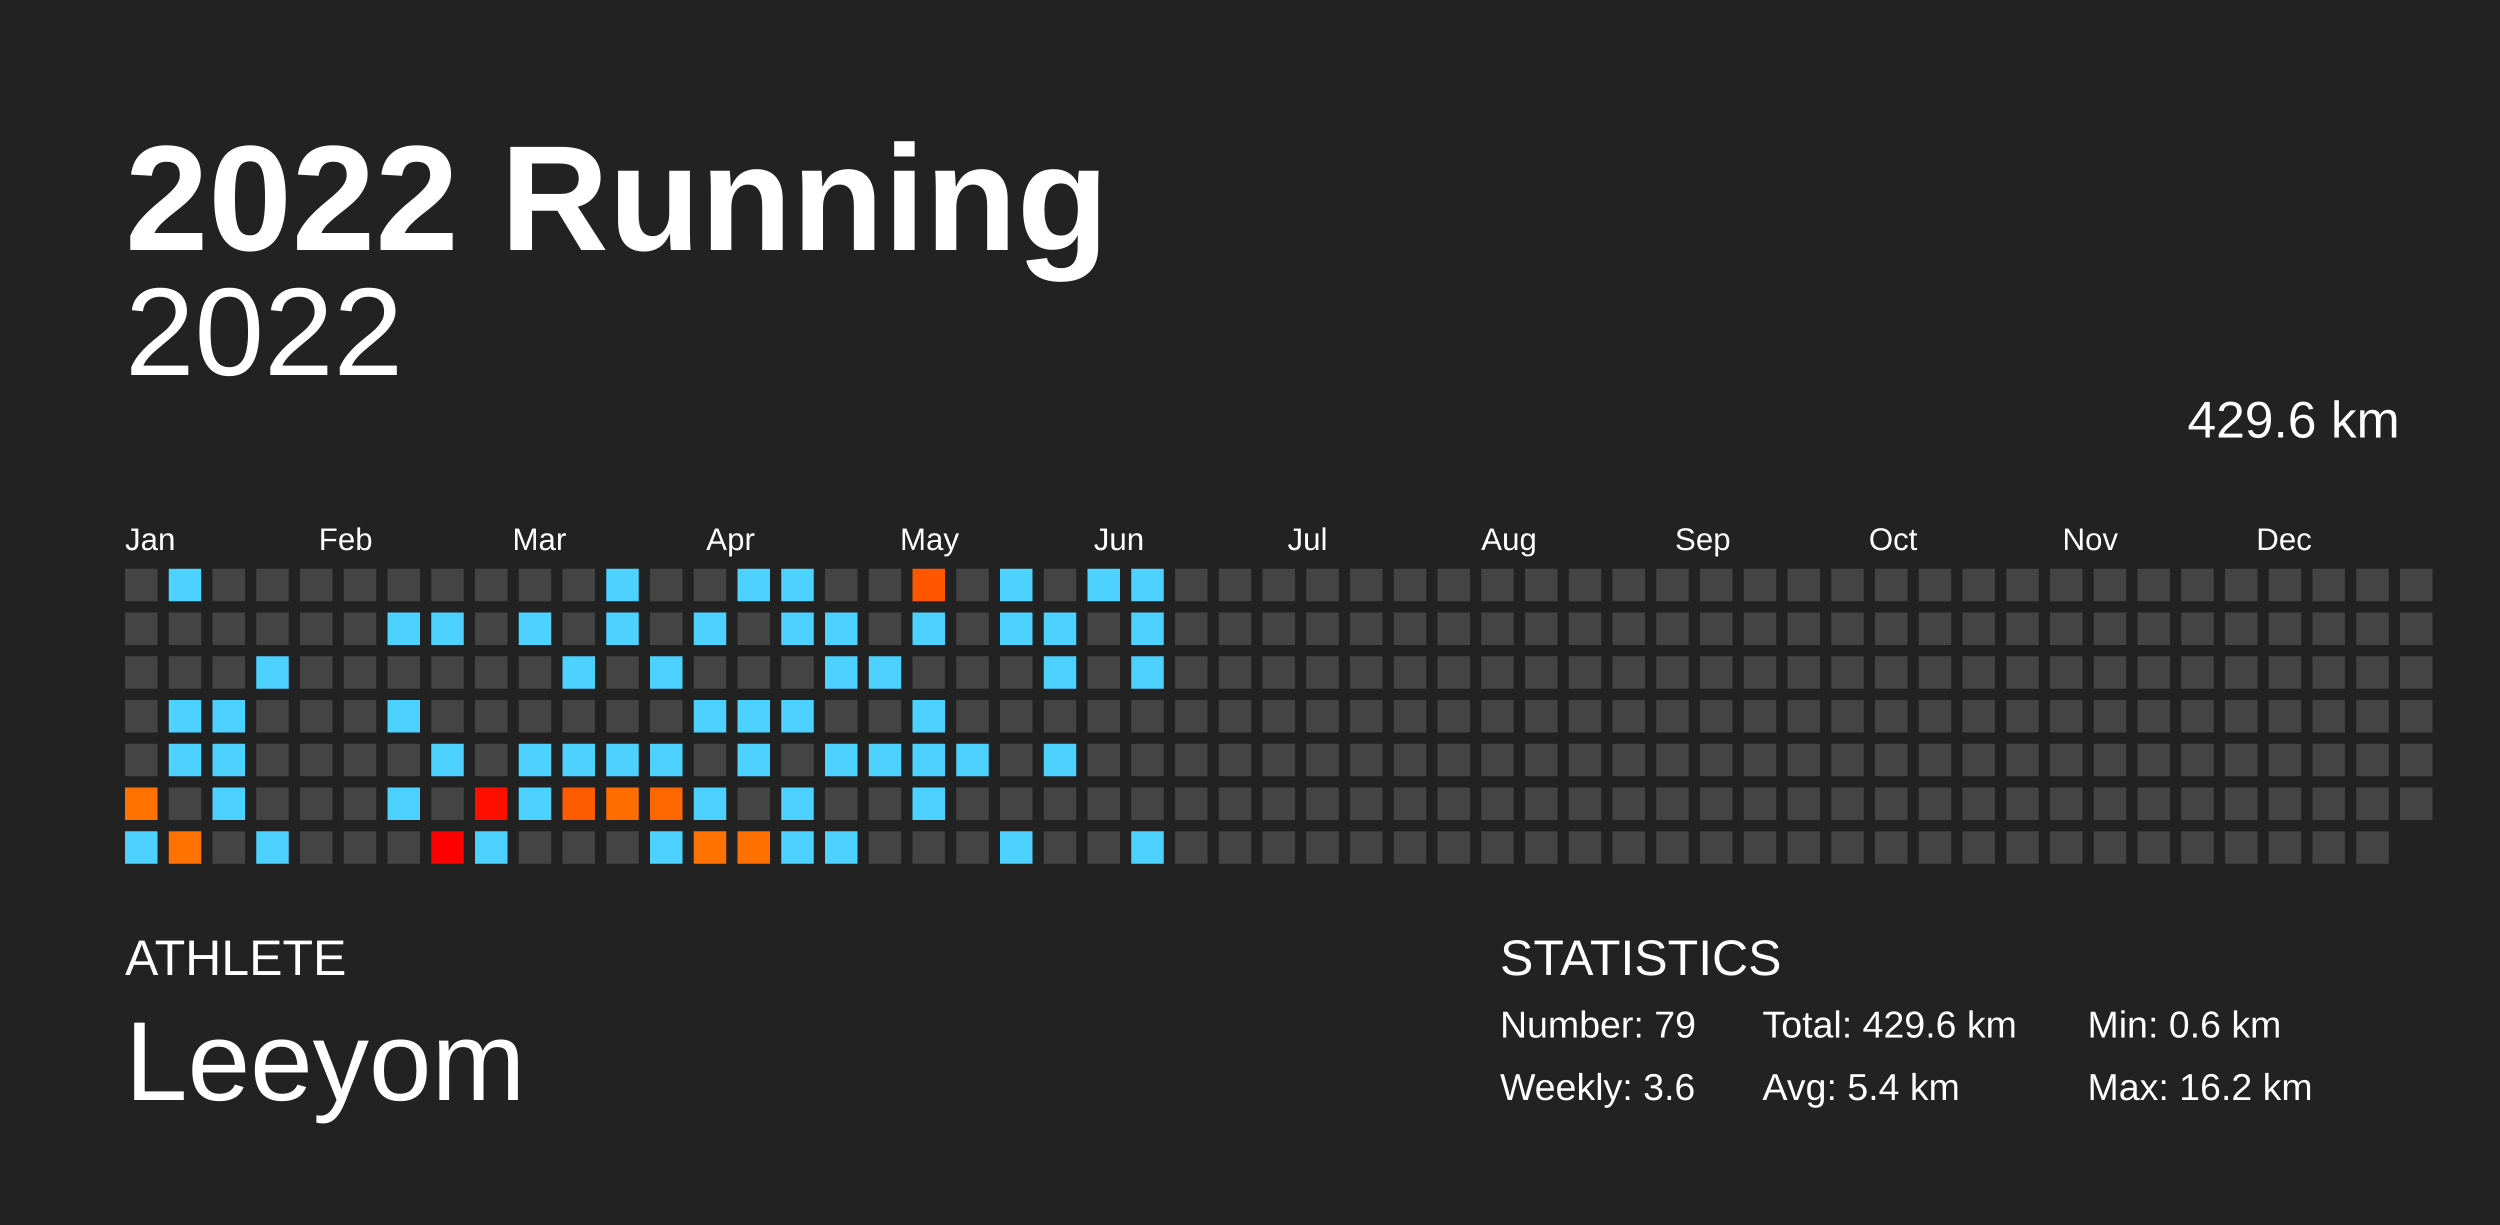
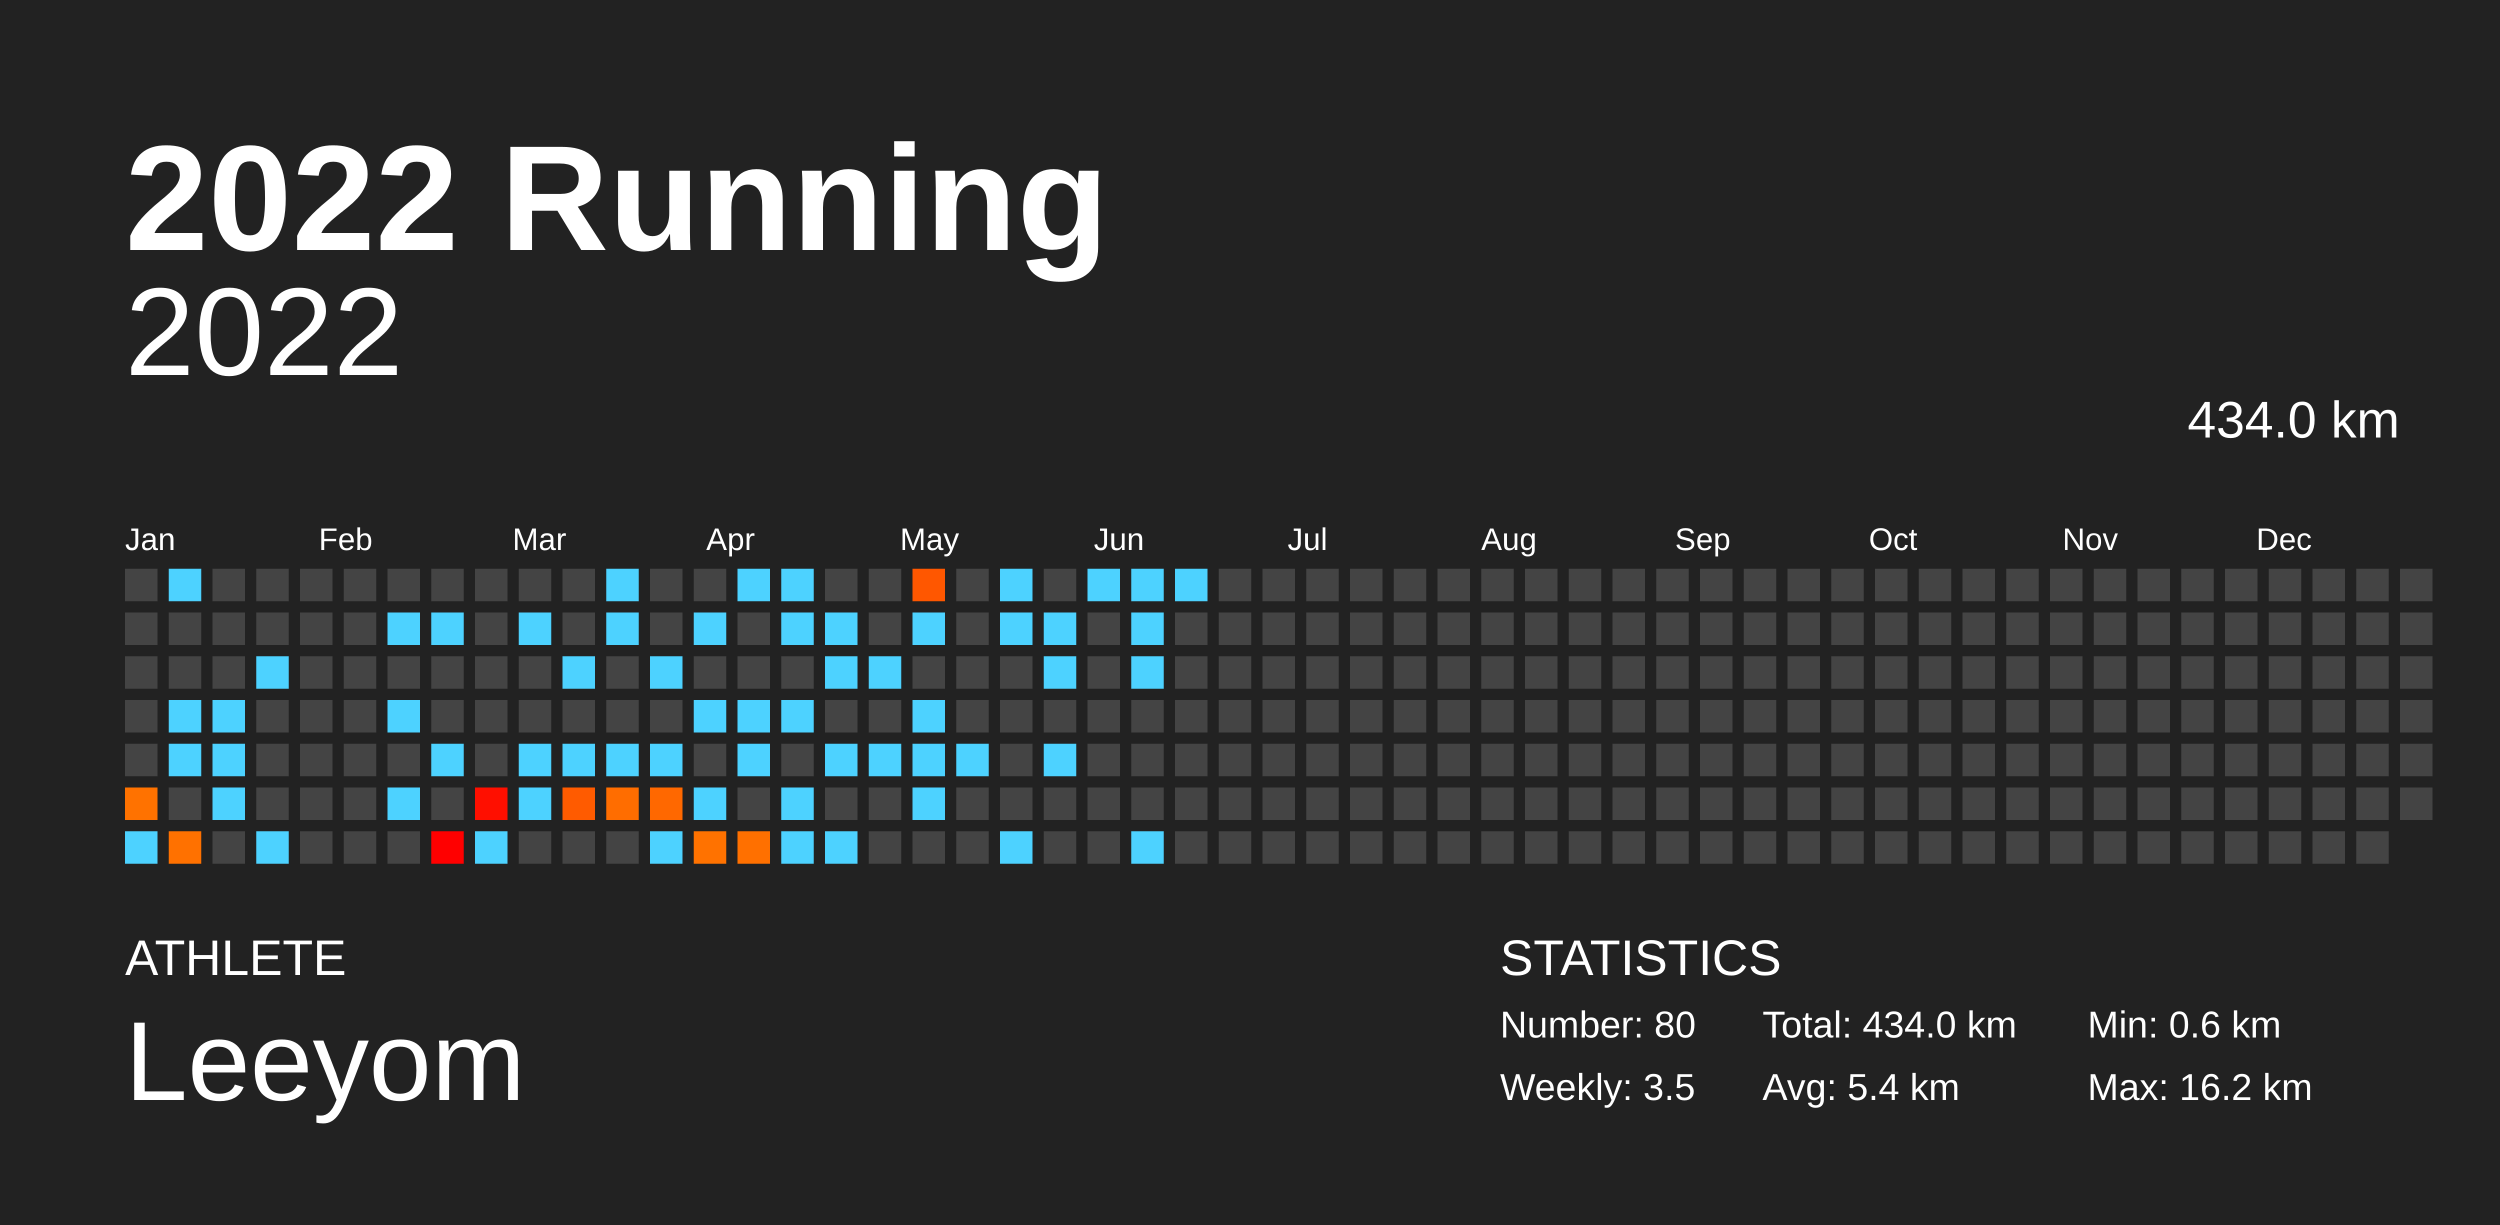
<svg xmlns="http://www.w3.org/2000/svg" baseProfile="full" height="98mm" version="1.1" viewBox="0,0,200,98" width="200mm">
  <defs />
  <rect fill="#222222" height="98" width="200" x="0" y="0" />
  <text fill="#FFFFFF" style="font-size:12px; font-family:Arial; font-weight:bold;" x="10" y="20">2022 Running</text>
  <text fill="#FFFFFF" style="font-size:4px; font-family:Arial" x="10" y="78">ATHLETE</text>
  <text fill="#FFFFFF" style="font-size:9px; font-family:Arial" x="10" y="88">Leeyom</text>
  <text fill="#FFFFFF" style="font-size:4px; font-family:Arial" x="120" y="78">STATISTICS</text>
-   <text fill="#FFFFFF" style="font-size:3px; font-family:Arial" x="120" y="83">Number: 79</text>
-   <text fill="#FFFFFF" style="font-size:3px; font-family:Arial" x="120" y="88">Weekly: 3.6</text>
-   <text fill="#FFFFFF" style="font-size:3px; font-family:Arial" x="141" y="83">Total: 429.6 km</text>
+   <text fill="#FFFFFF" style="font-size:3px; font-family:Arial" x="120" y="83">Number: 80</text>
+   <text fill="#FFFFFF" style="font-size:3px; font-family:Arial" x="120" y="88">Weekly: 3.5</text>
+   <text fill="#FFFFFF" style="font-size:3px; font-family:Arial" x="141" y="83">Total: 434.0 km</text>
  <text fill="#FFFFFF" style="font-size:3px; font-family:Arial" x="141" y="88">Avg: 5.4 km</text>
  <text fill="#FFFFFF" style="font-size:3px; font-family:Arial" x="167" y="83">Min: 0.6 km</text>
  <text fill="#FFFFFF" style="font-size:3px; font-family:Arial" x="167" y="88">Max: 16.2 km</text>
  <text alignment-baseline="hanging" fill="#FFFFFF" style="font-size:10.0px; font-family:Arial;" x="10" y="30">2022</text>
-   <text alignment-baseline="hanging" fill="#FFFFFF" style="font-size:4.125px; font-family:Arial;" x="175" y="35">429.6 km</text>
+   <text alignment-baseline="hanging" fill="#FFFFFF" style="font-size:4.125px; font-family:Arial;" x="175" y="35">434.0 km</text>
  <text fill="#FFFFFF" style="font-size:2.5px; font-family:Arial" x="10.0" y="44">Jan</text>
  <text fill="#FFFFFF" style="font-size:2.5px; font-family:Arial" x="25.5" y="44">Feb</text>
  <text fill="#FFFFFF" style="font-size:2.5px; font-family:Arial" x="41.0" y="44">Mar</text>
  <text fill="#FFFFFF" style="font-size:2.5px; font-family:Arial" x="56.5" y="44">Apr</text>
  <text fill="#FFFFFF" style="font-size:2.5px; font-family:Arial" x="72.0" y="44">May</text>
  <text fill="#FFFFFF" style="font-size:2.5px; font-family:Arial" x="87.5" y="44">Jun</text>
  <text fill="#FFFFFF" style="font-size:2.5px; font-family:Arial" x="103.0" y="44">Jul</text>
  <text fill="#FFFFFF" style="font-size:2.5px; font-family:Arial" x="118.5" y="44">Aug</text>
  <text fill="#FFFFFF" style="font-size:2.5px; font-family:Arial" x="134.0" y="44">Sep</text>
  <text fill="#FFFFFF" style="font-size:2.5px; font-family:Arial" x="149.5" y="44">Oct</text>
  <text fill="#FFFFFF" style="font-size:2.5px; font-family:Arial" x="165.0" y="44">Nov</text>
  <text fill="#FFFFFF" style="font-size:2.5px; font-family:Arial" x="180.5" y="44">Dec</text>
  <rect fill="#444444" height="2.6" width="2.6" x="10.0" y="45.5" />
  <rect fill="#444444" height="2.6" width="2.6" x="10.0" y="49.0" />
  <rect fill="#444444" height="2.6" width="2.6" x="10.0" y="52.5" />
  <rect fill="#444444" height="2.6" width="2.6" x="10.0" y="56.0" />
  <rect fill="#444444" height="2.6" width="2.6" x="10.0" y="59.5" />
  <rect fill="#ff7200" height="2.6" width="2.6" x="10.0" y="63.0" />
  <rect fill="#4dd2ff" height="2.6" width="2.6" x="10.0" y="66.5" />
  <rect fill="#4dd2ff" height="2.6" width="2.6" x="13.5" y="45.5" />
  <rect fill="#444444" height="2.6" width="2.6" x="13.5" y="49.0" />
  <rect fill="#444444" height="2.6" width="2.6" x="13.5" y="52.5" />
  <rect fill="#4dd2ff" height="2.6" width="2.6" x="13.5" y="56.0" />
  <rect fill="#4dd2ff" height="2.6" width="2.6" x="13.5" y="59.5" />
  <rect fill="#444444" height="2.6" width="2.6" x="13.5" y="63.0" />
  <rect fill="#ff7100" height="2.6" width="2.6" x="13.5" y="66.5" />
  <rect fill="#444444" height="2.6" width="2.6" x="17.0" y="45.5" />
  <rect fill="#444444" height="2.6" width="2.6" x="17.0" y="49.0" />
  <rect fill="#444444" height="2.6" width="2.6" x="17.0" y="52.5" />
  <rect fill="#4dd2ff" height="2.6" width="2.6" x="17.0" y="56.0" />
  <rect fill="#4dd2ff" height="2.6" width="2.6" x="17.0" y="59.5" />
  <rect fill="#4dd2ff" height="2.6" width="2.6" x="17.0" y="63.0" />
  <rect fill="#444444" height="2.6" width="2.6" x="17.0" y="66.5" />
  <rect fill="#444444" height="2.6" width="2.6" x="20.5" y="45.5" />
  <rect fill="#444444" height="2.6" width="2.6" x="20.5" y="49.0" />
  <rect fill="#4dd2ff" height="2.6" width="2.6" x="20.5" y="52.5" />
  <rect fill="#444444" height="2.6" width="2.6" x="20.5" y="56.0" />
  <rect fill="#444444" height="2.6" width="2.6" x="20.5" y="59.5" />
  <rect fill="#444444" height="2.6" width="2.6" x="20.5" y="63.0" />
  <rect fill="#4dd2ff" height="2.6" width="2.6" x="20.5" y="66.5" />
  <rect fill="#444444" height="2.6" width="2.6" x="24.0" y="45.5" />
  <rect fill="#444444" height="2.6" width="2.6" x="24.0" y="49.0" />
  <rect fill="#444444" height="2.6" width="2.6" x="24.0" y="52.5" />
  <rect fill="#444444" height="2.6" width="2.6" x="24.0" y="56.0" />
  <rect fill="#444444" height="2.6" width="2.6" x="24.0" y="59.5" />
  <rect fill="#444444" height="2.6" width="2.6" x="24.0" y="63.0" />
  <rect fill="#444444" height="2.6" width="2.6" x="24.0" y="66.5" />
  <rect fill="#444444" height="2.6" width="2.6" x="27.5" y="45.5" />
  <rect fill="#444444" height="2.6" width="2.6" x="27.5" y="49.0" />
  <rect fill="#444444" height="2.6" width="2.6" x="27.5" y="52.5" />
  <rect fill="#444444" height="2.6" width="2.6" x="27.5" y="56.0" />
  <rect fill="#444444" height="2.6" width="2.6" x="27.5" y="59.5" />
  <rect fill="#444444" height="2.6" width="2.6" x="27.5" y="63.0" />
  <rect fill="#444444" height="2.6" width="2.6" x="27.5" y="66.5" />
  <rect fill="#444444" height="2.6" width="2.6" x="31.0" y="45.5" />
  <rect fill="#4dd2ff" height="2.6" width="2.6" x="31.0" y="49.0" />
  <rect fill="#444444" height="2.6" width="2.6" x="31.0" y="52.5" />
  <rect fill="#4dd2ff" height="2.6" width="2.6" x="31.0" y="56.0" />
  <rect fill="#444444" height="2.6" width="2.6" x="31.0" y="59.5" />
  <rect fill="#4dd2ff" height="2.6" width="2.6" x="31.0" y="63.0" />
  <rect fill="#444444" height="2.6" width="2.6" x="31.0" y="66.5" />
  <rect fill="#444444" height="2.6" width="2.6" x="34.5" y="45.5" />
  <rect fill="#4dd2ff" height="2.6" width="2.6" x="34.5" y="49.0" />
  <rect fill="#444444" height="2.6" width="2.6" x="34.5" y="52.5" />
  <rect fill="#444444" height="2.6" width="2.6" x="34.5" y="56.0" />
  <rect fill="#4dd2ff" height="2.6" width="2.6" x="34.5" y="59.5" />
  <rect fill="#444444" height="2.6" width="2.6" x="34.5" y="63.0" />
  <rect fill="#ff0000" height="2.6" width="2.6" x="34.5" y="66.5" />
  <rect fill="#444444" height="2.6" width="2.6" x="38.0" y="45.5" />
  <rect fill="#444444" height="2.6" width="2.6" x="38.0" y="49.0" />
  <rect fill="#444444" height="2.6" width="2.6" x="38.0" y="52.5" />
  <rect fill="#444444" height="2.6" width="2.6" x="38.0" y="56.0" />
  <rect fill="#444444" height="2.6" width="2.6" x="38.0" y="59.5" />
  <rect fill="#ff0f00" height="2.6" width="2.6" x="38.0" y="63.0" />
  <rect fill="#4dd2ff" height="2.6" width="2.6" x="38.0" y="66.5" />
  <rect fill="#444444" height="2.6" width="2.6" x="41.5" y="45.5" />
  <rect fill="#4dd2ff" height="2.6" width="2.6" x="41.5" y="49.0" />
  <rect fill="#444444" height="2.6" width="2.6" x="41.5" y="52.5" />
  <rect fill="#444444" height="2.6" width="2.6" x="41.5" y="56.0" />
  <rect fill="#4dd2ff" height="2.6" width="2.6" x="41.5" y="59.5" />
  <rect fill="#4dd2ff" height="2.6" width="2.6" x="41.5" y="63.0" />
  <rect fill="#444444" height="2.6" width="2.6" x="41.5" y="66.5" />
  <rect fill="#444444" height="2.6" width="2.6" x="45.0" y="45.5" />
  <rect fill="#444444" height="2.6" width="2.6" x="45.0" y="49.0" />
  <rect fill="#4dd2ff" height="2.6" width="2.6" x="45.0" y="52.5" />
  <rect fill="#444444" height="2.6" width="2.6" x="45.0" y="56.0" />
  <rect fill="#4dd2ff" height="2.6" width="2.6" x="45.0" y="59.5" />
  <rect fill="#ff5b00" height="2.6" width="2.6" x="45.0" y="63.0" />
  <rect fill="#444444" height="2.6" width="2.6" x="45.0" y="66.5" />
  <rect fill="#4dd2ff" height="2.6" width="2.6" x="48.5" y="45.5" />
  <rect fill="#4dd2ff" height="2.6" width="2.6" x="48.5" y="49.0" />
  <rect fill="#444444" height="2.6" width="2.6" x="48.5" y="52.5" />
  <rect fill="#444444" height="2.6" width="2.6" x="48.5" y="56.0" />
  <rect fill="#4dd2ff" height="2.6" width="2.6" x="48.5" y="59.5" />
  <rect fill="#ff6d00" height="2.6" width="2.6" x="48.5" y="63.0" />
  <rect fill="#444444" height="2.6" width="2.6" x="48.5" y="66.5" />
  <rect fill="#444444" height="2.6" width="2.6" x="52.0" y="45.5" />
  <rect fill="#444444" height="2.6" width="2.6" x="52.0" y="49.0" />
  <rect fill="#4dd2ff" height="2.6" width="2.6" x="52.0" y="52.5" />
  <rect fill="#444444" height="2.6" width="2.6" x="52.0" y="56.0" />
  <rect fill="#4dd2ff" height="2.6" width="2.6" x="52.0" y="59.5" />
  <rect fill="#ff6800" height="2.6" width="2.6" x="52.0" y="63.0" />
  <rect fill="#4dd2ff" height="2.6" width="2.6" x="52.0" y="66.5" />
  <rect fill="#444444" height="2.6" width="2.6" x="55.5" y="45.5" />
  <rect fill="#4dd2ff" height="2.6" width="2.6" x="55.5" y="49.0" />
  <rect fill="#444444" height="2.6" width="2.6" x="55.5" y="52.5" />
  <rect fill="#4dd2ff" height="2.6" width="2.6" x="55.5" y="56.0" />
  <rect fill="#444444" height="2.6" width="2.6" x="55.5" y="59.5" />
  <rect fill="#4dd2ff" height="2.6" width="2.6" x="55.5" y="63.0" />
  <rect fill="#ff7200" height="2.6" width="2.6" x="55.5" y="66.5" />
  <rect fill="#4dd2ff" height="2.6" width="2.6" x="59.0" y="45.5" />
  <rect fill="#444444" height="2.6" width="2.6" x="59.0" y="49.0" />
  <rect fill="#444444" height="2.6" width="2.6" x="59.0" y="52.5" />
  <rect fill="#4dd2ff" height="2.6" width="2.6" x="59.0" y="56.0" />
  <rect fill="#4dd2ff" height="2.6" width="2.6" x="59.0" y="59.5" />
  <rect fill="#444444" height="2.6" width="2.6" x="59.0" y="63.0" />
  <rect fill="#ff7000" height="2.6" width="2.6" x="59.0" y="66.5" />
  <rect fill="#4dd2ff" height="2.6" width="2.6" x="62.5" y="45.5" />
  <rect fill="#4dd2ff" height="2.6" width="2.6" x="62.5" y="49.0" />
  <rect fill="#444444" height="2.6" width="2.6" x="62.5" y="52.5" />
  <rect fill="#4dd2ff" height="2.6" width="2.6" x="62.5" y="56.0" />
  <rect fill="#444444" height="2.6" width="2.6" x="62.5" y="59.5" />
  <rect fill="#4dd2ff" height="2.6" width="2.6" x="62.5" y="63.0" />
  <rect fill="#4dd2ff" height="2.6" width="2.6" x="62.5" y="66.5" />
  <rect fill="#444444" height="2.6" width="2.6" x="66.0" y="45.5" />
  <rect fill="#4dd2ff" height="2.6" width="2.6" x="66.0" y="49.0" />
  <rect fill="#4dd2ff" height="2.6" width="2.6" x="66.0" y="52.5" />
  <rect fill="#444444" height="2.6" width="2.6" x="66.0" y="56.0" />
  <rect fill="#4dd2ff" height="2.6" width="2.6" x="66.0" y="59.5" />
  <rect fill="#444444" height="2.6" width="2.6" x="66.0" y="63.0" />
  <rect fill="#4dd2ff" height="2.6" width="2.6" x="66.0" y="66.5" />
  <rect fill="#444444" height="2.6" width="2.6" x="69.5" y="45.5" />
  <rect fill="#444444" height="2.6" width="2.6" x="69.5" y="49.0" />
  <rect fill="#4dd2ff" height="2.6" width="2.6" x="69.5" y="52.5" />
  <rect fill="#444444" height="2.6" width="2.6" x="69.5" y="56.0" />
  <rect fill="#4dd2ff" height="2.6" width="2.6" x="69.5" y="59.5" />
  <rect fill="#444444" height="2.6" width="2.6" x="69.5" y="63.0" />
  <rect fill="#444444" height="2.6" width="2.6" x="69.5" y="66.5" />
  <rect fill="#ff5700" height="2.6" width="2.6" x="73.0" y="45.5" />
  <rect fill="#4dd2ff" height="2.6" width="2.6" x="73.0" y="49.0" />
  <rect fill="#444444" height="2.6" width="2.6" x="73.0" y="52.5" />
  <rect fill="#4dd2ff" height="2.6" width="2.6" x="73.0" y="56.0" />
  <rect fill="#4dd2ff" height="2.6" width="2.6" x="73.0" y="59.5" />
  <rect fill="#4dd2ff" height="2.6" width="2.6" x="73.0" y="63.0" />
  <rect fill="#444444" height="2.6" width="2.6" x="73.0" y="66.5" />
  <rect fill="#444444" height="2.6" width="2.6" x="76.5" y="45.5" />
  <rect fill="#444444" height="2.6" width="2.6" x="76.5" y="49.0" />
  <rect fill="#444444" height="2.6" width="2.6" x="76.5" y="52.5" />
  <rect fill="#444444" height="2.6" width="2.6" x="76.5" y="56.0" />
  <rect fill="#4dd2ff" height="2.6" width="2.6" x="76.5" y="59.5" />
  <rect fill="#444444" height="2.6" width="2.6" x="76.5" y="63.0" />
  <rect fill="#444444" height="2.6" width="2.6" x="76.5" y="66.5" />
  <rect fill="#4dd2ff" height="2.6" width="2.6" x="80.0" y="45.5" />
  <rect fill="#4dd2ff" height="2.6" width="2.6" x="80.0" y="49.0" />
  <rect fill="#444444" height="2.6" width="2.6" x="80.0" y="52.5" />
  <rect fill="#444444" height="2.6" width="2.6" x="80.0" y="56.0" />
  <rect fill="#444444" height="2.6" width="2.6" x="80.0" y="59.5" />
  <rect fill="#444444" height="2.6" width="2.6" x="80.0" y="63.0" />
  <rect fill="#4dd2ff" height="2.6" width="2.6" x="80.0" y="66.5" />
  <rect fill="#444444" height="2.6" width="2.6" x="83.5" y="45.5" />
  <rect fill="#4dd2ff" height="2.6" width="2.6" x="83.5" y="49.0" />
  <rect fill="#4dd2ff" height="2.6" width="2.6" x="83.5" y="52.5" />
  <rect fill="#444444" height="2.6" width="2.6" x="83.5" y="56.0" />
  <rect fill="#4dd2ff" height="2.6" width="2.6" x="83.5" y="59.5" />
  <rect fill="#444444" height="2.6" width="2.6" x="83.5" y="63.0" />
  <rect fill="#444444" height="2.6" width="2.6" x="83.5" y="66.5" />
  <rect fill="#4dd2ff" height="2.6" width="2.6" x="87.0" y="45.5" />
  <rect fill="#444444" height="2.6" width="2.6" x="87.0" y="49.0" />
  <rect fill="#444444" height="2.6" width="2.6" x="87.0" y="52.5" />
  <rect fill="#444444" height="2.6" width="2.6" x="87.0" y="56.0" />
  <rect fill="#444444" height="2.6" width="2.6" x="87.0" y="59.5" />
  <rect fill="#444444" height="2.6" width="2.6" x="87.0" y="63.0" />
  <rect fill="#444444" height="2.6" width="2.6" x="87.0" y="66.5" />
  <rect fill="#4dd2ff" height="2.6" width="2.6" x="90.5" y="45.5" />
  <rect fill="#4dd2ff" height="2.6" width="2.6" x="90.5" y="49.0" />
  <rect fill="#4dd2ff" height="2.6" width="2.6" x="90.5" y="52.5" />
  <rect fill="#444444" height="2.6" width="2.6" x="90.5" y="56.0" />
  <rect fill="#444444" height="2.6" width="2.6" x="90.5" y="59.5" />
  <rect fill="#444444" height="2.6" width="2.6" x="90.5" y="63.0" />
  <rect fill="#4dd2ff" height="2.6" width="2.6" x="90.5" y="66.5" />
-   <rect fill="#444444" height="2.6" width="2.6" x="94.0" y="45.5" />
+   <rect fill="#4dd2ff" height="2.6" width="2.6" x="94.0" y="45.5" />
  <rect fill="#444444" height="2.6" width="2.6" x="94.0" y="49.0" />
  <rect fill="#444444" height="2.6" width="2.6" x="94.0" y="52.5" />
  <rect fill="#444444" height="2.6" width="2.6" x="94.0" y="56.0" />
  <rect fill="#444444" height="2.6" width="2.6" x="94.0" y="59.5" />
  <rect fill="#444444" height="2.6" width="2.6" x="94.0" y="63.0" />
  <rect fill="#444444" height="2.6" width="2.6" x="94.0" y="66.5" />
  <rect fill="#444444" height="2.6" width="2.6" x="97.5" y="45.5" />
  <rect fill="#444444" height="2.6" width="2.6" x="97.5" y="49.0" />
  <rect fill="#444444" height="2.6" width="2.6" x="97.5" y="52.5" />
  <rect fill="#444444" height="2.6" width="2.6" x="97.5" y="56.0" />
  <rect fill="#444444" height="2.6" width="2.6" x="97.5" y="59.5" />
  <rect fill="#444444" height="2.6" width="2.6" x="97.5" y="63.0" />
  <rect fill="#444444" height="2.6" width="2.6" x="97.5" y="66.5" />
  <rect fill="#444444" height="2.6" width="2.6" x="101.0" y="45.5" />
  <rect fill="#444444" height="2.6" width="2.6" x="101.0" y="49.0" />
  <rect fill="#444444" height="2.6" width="2.6" x="101.0" y="52.5" />
  <rect fill="#444444" height="2.6" width="2.6" x="101.0" y="56.0" />
  <rect fill="#444444" height="2.6" width="2.6" x="101.0" y="59.5" />
  <rect fill="#444444" height="2.6" width="2.6" x="101.0" y="63.0" />
  <rect fill="#444444" height="2.6" width="2.6" x="101.0" y="66.5" />
  <rect fill="#444444" height="2.6" width="2.6" x="104.5" y="45.5" />
  <rect fill="#444444" height="2.6" width="2.6" x="104.5" y="49.0" />
  <rect fill="#444444" height="2.6" width="2.6" x="104.5" y="52.5" />
  <rect fill="#444444" height="2.6" width="2.6" x="104.5" y="56.0" />
  <rect fill="#444444" height="2.6" width="2.6" x="104.5" y="59.5" />
  <rect fill="#444444" height="2.6" width="2.6" x="104.5" y="63.0" />
  <rect fill="#444444" height="2.6" width="2.6" x="104.5" y="66.5" />
  <rect fill="#444444" height="2.6" width="2.6" x="108.0" y="45.5" />
  <rect fill="#444444" height="2.6" width="2.6" x="108.0" y="49.0" />
  <rect fill="#444444" height="2.6" width="2.6" x="108.0" y="52.5" />
  <rect fill="#444444" height="2.6" width="2.6" x="108.0" y="56.0" />
  <rect fill="#444444" height="2.6" width="2.6" x="108.0" y="59.5" />
  <rect fill="#444444" height="2.6" width="2.6" x="108.0" y="63.0" />
  <rect fill="#444444" height="2.6" width="2.6" x="108.0" y="66.5" />
  <rect fill="#444444" height="2.6" width="2.6" x="111.5" y="45.5" />
  <rect fill="#444444" height="2.6" width="2.6" x="111.5" y="49.0" />
  <rect fill="#444444" height="2.6" width="2.6" x="111.5" y="52.5" />
  <rect fill="#444444" height="2.6" width="2.6" x="111.5" y="56.0" />
  <rect fill="#444444" height="2.6" width="2.6" x="111.5" y="59.5" />
  <rect fill="#444444" height="2.6" width="2.6" x="111.5" y="63.0" />
  <rect fill="#444444" height="2.6" width="2.6" x="111.5" y="66.5" />
  <rect fill="#444444" height="2.6" width="2.6" x="115.0" y="45.5" />
  <rect fill="#444444" height="2.6" width="2.6" x="115.0" y="49.0" />
  <rect fill="#444444" height="2.6" width="2.6" x="115.0" y="52.5" />
  <rect fill="#444444" height="2.6" width="2.6" x="115.0" y="56.0" />
  <rect fill="#444444" height="2.6" width="2.6" x="115.0" y="59.5" />
  <rect fill="#444444" height="2.6" width="2.6" x="115.0" y="63.0" />
  <rect fill="#444444" height="2.6" width="2.6" x="115.0" y="66.5" />
  <rect fill="#444444" height="2.6" width="2.6" x="118.5" y="45.5" />
  <rect fill="#444444" height="2.6" width="2.6" x="118.5" y="49.0" />
  <rect fill="#444444" height="2.6" width="2.6" x="118.5" y="52.5" />
  <rect fill="#444444" height="2.6" width="2.6" x="118.5" y="56.0" />
  <rect fill="#444444" height="2.6" width="2.6" x="118.5" y="59.5" />
  <rect fill="#444444" height="2.6" width="2.6" x="118.5" y="63.0" />
  <rect fill="#444444" height="2.6" width="2.6" x="118.5" y="66.5" />
  <rect fill="#444444" height="2.6" width="2.6" x="122.0" y="45.5" />
  <rect fill="#444444" height="2.6" width="2.6" x="122.0" y="49.0" />
  <rect fill="#444444" height="2.6" width="2.6" x="122.0" y="52.5" />
  <rect fill="#444444" height="2.6" width="2.6" x="122.0" y="56.0" />
  <rect fill="#444444" height="2.6" width="2.6" x="122.0" y="59.5" />
  <rect fill="#444444" height="2.6" width="2.6" x="122.0" y="63.0" />
  <rect fill="#444444" height="2.6" width="2.6" x="122.0" y="66.5" />
  <rect fill="#444444" height="2.6" width="2.6" x="125.5" y="45.5" />
  <rect fill="#444444" height="2.6" width="2.6" x="125.5" y="49.0" />
  <rect fill="#444444" height="2.6" width="2.6" x="125.5" y="52.5" />
  <rect fill="#444444" height="2.6" width="2.6" x="125.5" y="56.0" />
  <rect fill="#444444" height="2.6" width="2.6" x="125.5" y="59.5" />
  <rect fill="#444444" height="2.6" width="2.6" x="125.5" y="63.0" />
  <rect fill="#444444" height="2.6" width="2.6" x="125.5" y="66.5" />
  <rect fill="#444444" height="2.6" width="2.6" x="129.0" y="45.5" />
  <rect fill="#444444" height="2.6" width="2.6" x="129.0" y="49.0" />
  <rect fill="#444444" height="2.6" width="2.6" x="129.0" y="52.5" />
  <rect fill="#444444" height="2.6" width="2.6" x="129.0" y="56.0" />
  <rect fill="#444444" height="2.6" width="2.6" x="129.0" y="59.5" />
  <rect fill="#444444" height="2.6" width="2.6" x="129.0" y="63.0" />
  <rect fill="#444444" height="2.6" width="2.6" x="129.0" y="66.5" />
  <rect fill="#444444" height="2.6" width="2.6" x="132.5" y="45.5" />
  <rect fill="#444444" height="2.6" width="2.6" x="132.5" y="49.0" />
  <rect fill="#444444" height="2.6" width="2.6" x="132.5" y="52.5" />
  <rect fill="#444444" height="2.6" width="2.6" x="132.5" y="56.0" />
  <rect fill="#444444" height="2.6" width="2.6" x="132.5" y="59.5" />
  <rect fill="#444444" height="2.6" width="2.6" x="132.5" y="63.0" />
  <rect fill="#444444" height="2.6" width="2.6" x="132.5" y="66.5" />
  <rect fill="#444444" height="2.6" width="2.6" x="136.0" y="45.5" />
  <rect fill="#444444" height="2.6" width="2.6" x="136.0" y="49.0" />
  <rect fill="#444444" height="2.6" width="2.6" x="136.0" y="52.5" />
  <rect fill="#444444" height="2.6" width="2.6" x="136.0" y="56.0" />
  <rect fill="#444444" height="2.6" width="2.6" x="136.0" y="59.5" />
  <rect fill="#444444" height="2.6" width="2.6" x="136.0" y="63.0" />
  <rect fill="#444444" height="2.6" width="2.6" x="136.0" y="66.5" />
  <rect fill="#444444" height="2.6" width="2.6" x="139.5" y="45.5" />
  <rect fill="#444444" height="2.6" width="2.6" x="139.5" y="49.0" />
  <rect fill="#444444" height="2.6" width="2.6" x="139.5" y="52.5" />
  <rect fill="#444444" height="2.6" width="2.6" x="139.5" y="56.0" />
  <rect fill="#444444" height="2.6" width="2.6" x="139.5" y="59.5" />
  <rect fill="#444444" height="2.6" width="2.6" x="139.5" y="63.0" />
  <rect fill="#444444" height="2.6" width="2.6" x="139.5" y="66.5" />
  <rect fill="#444444" height="2.6" width="2.6" x="143.0" y="45.5" />
  <rect fill="#444444" height="2.6" width="2.6" x="143.0" y="49.0" />
  <rect fill="#444444" height="2.6" width="2.6" x="143.0" y="52.5" />
  <rect fill="#444444" height="2.6" width="2.6" x="143.0" y="56.0" />
  <rect fill="#444444" height="2.6" width="2.6" x="143.0" y="59.5" />
  <rect fill="#444444" height="2.6" width="2.6" x="143.0" y="63.0" />
  <rect fill="#444444" height="2.6" width="2.6" x="143.0" y="66.5" />
  <rect fill="#444444" height="2.6" width="2.6" x="146.5" y="45.5" />
  <rect fill="#444444" height="2.6" width="2.6" x="146.5" y="49.0" />
  <rect fill="#444444" height="2.6" width="2.6" x="146.5" y="52.5" />
  <rect fill="#444444" height="2.6" width="2.6" x="146.5" y="56.0" />
  <rect fill="#444444" height="2.6" width="2.6" x="146.5" y="59.5" />
  <rect fill="#444444" height="2.6" width="2.6" x="146.5" y="63.0" />
  <rect fill="#444444" height="2.6" width="2.6" x="146.5" y="66.5" />
  <rect fill="#444444" height="2.6" width="2.6" x="150.0" y="45.5" />
  <rect fill="#444444" height="2.6" width="2.6" x="150.0" y="49.0" />
  <rect fill="#444444" height="2.6" width="2.6" x="150.0" y="52.5" />
  <rect fill="#444444" height="2.6" width="2.6" x="150.0" y="56.0" />
  <rect fill="#444444" height="2.6" width="2.6" x="150.0" y="59.5" />
  <rect fill="#444444" height="2.6" width="2.6" x="150.0" y="63.0" />
  <rect fill="#444444" height="2.6" width="2.6" x="150.0" y="66.5" />
  <rect fill="#444444" height="2.6" width="2.6" x="153.5" y="45.5" />
  <rect fill="#444444" height="2.6" width="2.6" x="153.5" y="49.0" />
  <rect fill="#444444" height="2.6" width="2.6" x="153.5" y="52.5" />
  <rect fill="#444444" height="2.6" width="2.6" x="153.5" y="56.0" />
  <rect fill="#444444" height="2.6" width="2.6" x="153.5" y="59.5" />
  <rect fill="#444444" height="2.6" width="2.6" x="153.5" y="63.0" />
  <rect fill="#444444" height="2.6" width="2.6" x="153.5" y="66.5" />
  <rect fill="#444444" height="2.6" width="2.6" x="157.0" y="45.5" />
  <rect fill="#444444" height="2.6" width="2.6" x="157.0" y="49.0" />
  <rect fill="#444444" height="2.6" width="2.6" x="157.0" y="52.5" />
  <rect fill="#444444" height="2.6" width="2.6" x="157.0" y="56.0" />
  <rect fill="#444444" height="2.6" width="2.6" x="157.0" y="59.5" />
  <rect fill="#444444" height="2.6" width="2.6" x="157.0" y="63.0" />
  <rect fill="#444444" height="2.6" width="2.6" x="157.0" y="66.5" />
  <rect fill="#444444" height="2.6" width="2.6" x="160.5" y="45.5" />
  <rect fill="#444444" height="2.6" width="2.6" x="160.5" y="49.0" />
  <rect fill="#444444" height="2.6" width="2.6" x="160.5" y="52.5" />
  <rect fill="#444444" height="2.6" width="2.6" x="160.5" y="56.0" />
  <rect fill="#444444" height="2.6" width="2.6" x="160.5" y="59.5" />
  <rect fill="#444444" height="2.6" width="2.6" x="160.5" y="63.0" />
  <rect fill="#444444" height="2.6" width="2.6" x="160.5" y="66.5" />
  <rect fill="#444444" height="2.6" width="2.6" x="164.0" y="45.5" />
  <rect fill="#444444" height="2.6" width="2.6" x="164.0" y="49.0" />
  <rect fill="#444444" height="2.6" width="2.6" x="164.0" y="52.5" />
  <rect fill="#444444" height="2.6" width="2.6" x="164.0" y="56.0" />
  <rect fill="#444444" height="2.6" width="2.6" x="164.0" y="59.5" />
  <rect fill="#444444" height="2.6" width="2.6" x="164.0" y="63.0" />
  <rect fill="#444444" height="2.6" width="2.6" x="164.0" y="66.5" />
  <rect fill="#444444" height="2.6" width="2.6" x="167.5" y="45.5" />
  <rect fill="#444444" height="2.6" width="2.6" x="167.5" y="49.0" />
  <rect fill="#444444" height="2.6" width="2.6" x="167.5" y="52.5" />
  <rect fill="#444444" height="2.6" width="2.6" x="167.5" y="56.0" />
  <rect fill="#444444" height="2.6" width="2.6" x="167.5" y="59.5" />
  <rect fill="#444444" height="2.6" width="2.6" x="167.5" y="63.0" />
  <rect fill="#444444" height="2.6" width="2.6" x="167.5" y="66.5" />
  <rect fill="#444444" height="2.6" width="2.6" x="171.0" y="45.5" />
  <rect fill="#444444" height="2.6" width="2.6" x="171.0" y="49.0" />
  <rect fill="#444444" height="2.6" width="2.6" x="171.0" y="52.5" />
  <rect fill="#444444" height="2.6" width="2.6" x="171.0" y="56.0" />
  <rect fill="#444444" height="2.6" width="2.6" x="171.0" y="59.5" />
  <rect fill="#444444" height="2.6" width="2.6" x="171.0" y="63.0" />
  <rect fill="#444444" height="2.6" width="2.6" x="171.0" y="66.5" />
  <rect fill="#444444" height="2.6" width="2.6" x="174.5" y="45.5" />
  <rect fill="#444444" height="2.6" width="2.6" x="174.5" y="49.0" />
  <rect fill="#444444" height="2.6" width="2.6" x="174.5" y="52.5" />
  <rect fill="#444444" height="2.6" width="2.6" x="174.5" y="56.0" />
  <rect fill="#444444" height="2.6" width="2.6" x="174.5" y="59.5" />
  <rect fill="#444444" height="2.6" width="2.6" x="174.5" y="63.0" />
  <rect fill="#444444" height="2.6" width="2.6" x="174.5" y="66.5" />
  <rect fill="#444444" height="2.6" width="2.6" x="178.0" y="45.5" />
  <rect fill="#444444" height="2.6" width="2.6" x="178.0" y="49.0" />
  <rect fill="#444444" height="2.6" width="2.6" x="178.0" y="52.5" />
  <rect fill="#444444" height="2.6" width="2.6" x="178.0" y="56.0" />
  <rect fill="#444444" height="2.6" width="2.6" x="178.0" y="59.5" />
  <rect fill="#444444" height="2.6" width="2.6" x="178.0" y="63.0" />
  <rect fill="#444444" height="2.6" width="2.6" x="178.0" y="66.5" />
  <rect fill="#444444" height="2.6" width="2.6" x="181.5" y="45.5" />
  <rect fill="#444444" height="2.6" width="2.6" x="181.5" y="49.0" />
  <rect fill="#444444" height="2.6" width="2.6" x="181.5" y="52.5" />
  <rect fill="#444444" height="2.6" width="2.6" x="181.5" y="56.0" />
  <rect fill="#444444" height="2.6" width="2.6" x="181.5" y="59.5" />
  <rect fill="#444444" height="2.6" width="2.6" x="181.5" y="63.0" />
  <rect fill="#444444" height="2.6" width="2.6" x="181.5" y="66.5" />
  <rect fill="#444444" height="2.6" width="2.6" x="185.0" y="45.5" />
  <rect fill="#444444" height="2.6" width="2.6" x="185.0" y="49.0" />
  <rect fill="#444444" height="2.6" width="2.6" x="185.0" y="52.5" />
  <rect fill="#444444" height="2.6" width="2.6" x="185.0" y="56.0" />
  <rect fill="#444444" height="2.6" width="2.6" x="185.0" y="59.5" />
  <rect fill="#444444" height="2.6" width="2.6" x="185.0" y="63.0" />
  <rect fill="#444444" height="2.6" width="2.6" x="185.0" y="66.5" />
  <rect fill="#444444" height="2.6" width="2.6" x="188.5" y="45.5" />
  <rect fill="#444444" height="2.6" width="2.6" x="188.5" y="49.0" />
  <rect fill="#444444" height="2.6" width="2.6" x="188.5" y="52.5" />
  <rect fill="#444444" height="2.6" width="2.6" x="188.5" y="56.0" />
  <rect fill="#444444" height="2.6" width="2.6" x="188.5" y="59.5" />
  <rect fill="#444444" height="2.6" width="2.6" x="188.5" y="63.0" />
  <rect fill="#444444" height="2.6" width="2.6" x="188.5" y="66.5" />
  <rect fill="#444444" height="2.6" width="2.6" x="192.0" y="45.5" />
  <rect fill="#444444" height="2.6" width="2.6" x="192.0" y="49.0" />
  <rect fill="#444444" height="2.6" width="2.6" x="192.0" y="52.5" />
  <rect fill="#444444" height="2.6" width="2.6" x="192.0" y="56.0" />
  <rect fill="#444444" height="2.6" width="2.6" x="192.0" y="59.5" />
  <rect fill="#444444" height="2.6" width="2.6" x="192.0" y="63.0" />
</svg>
